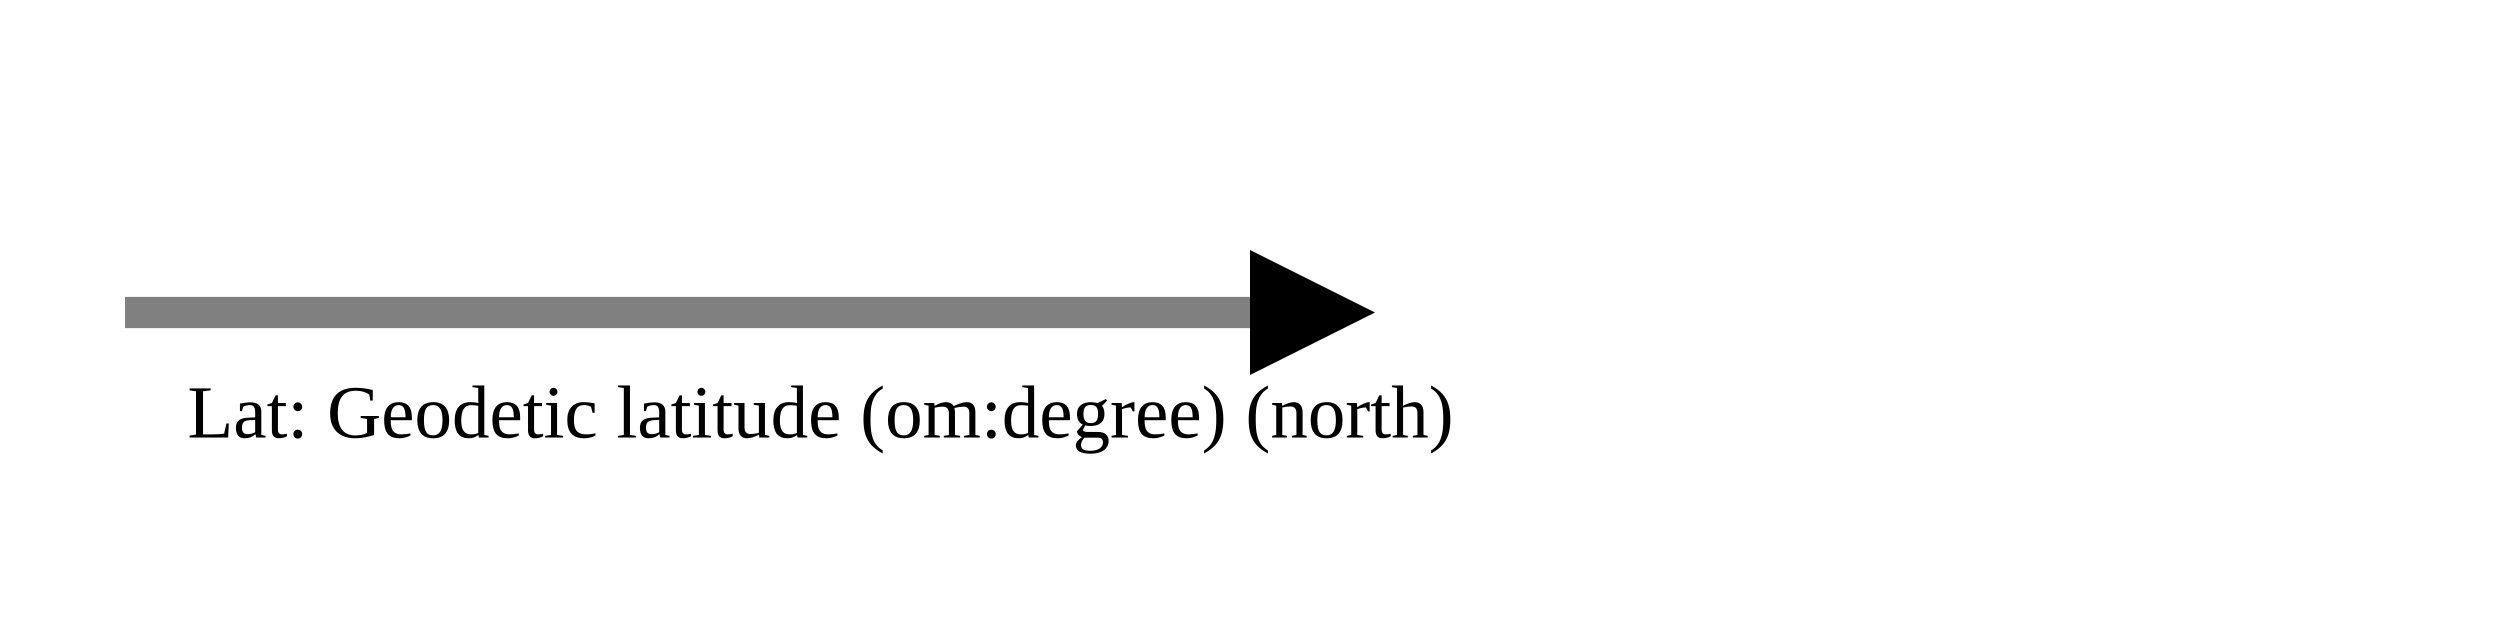
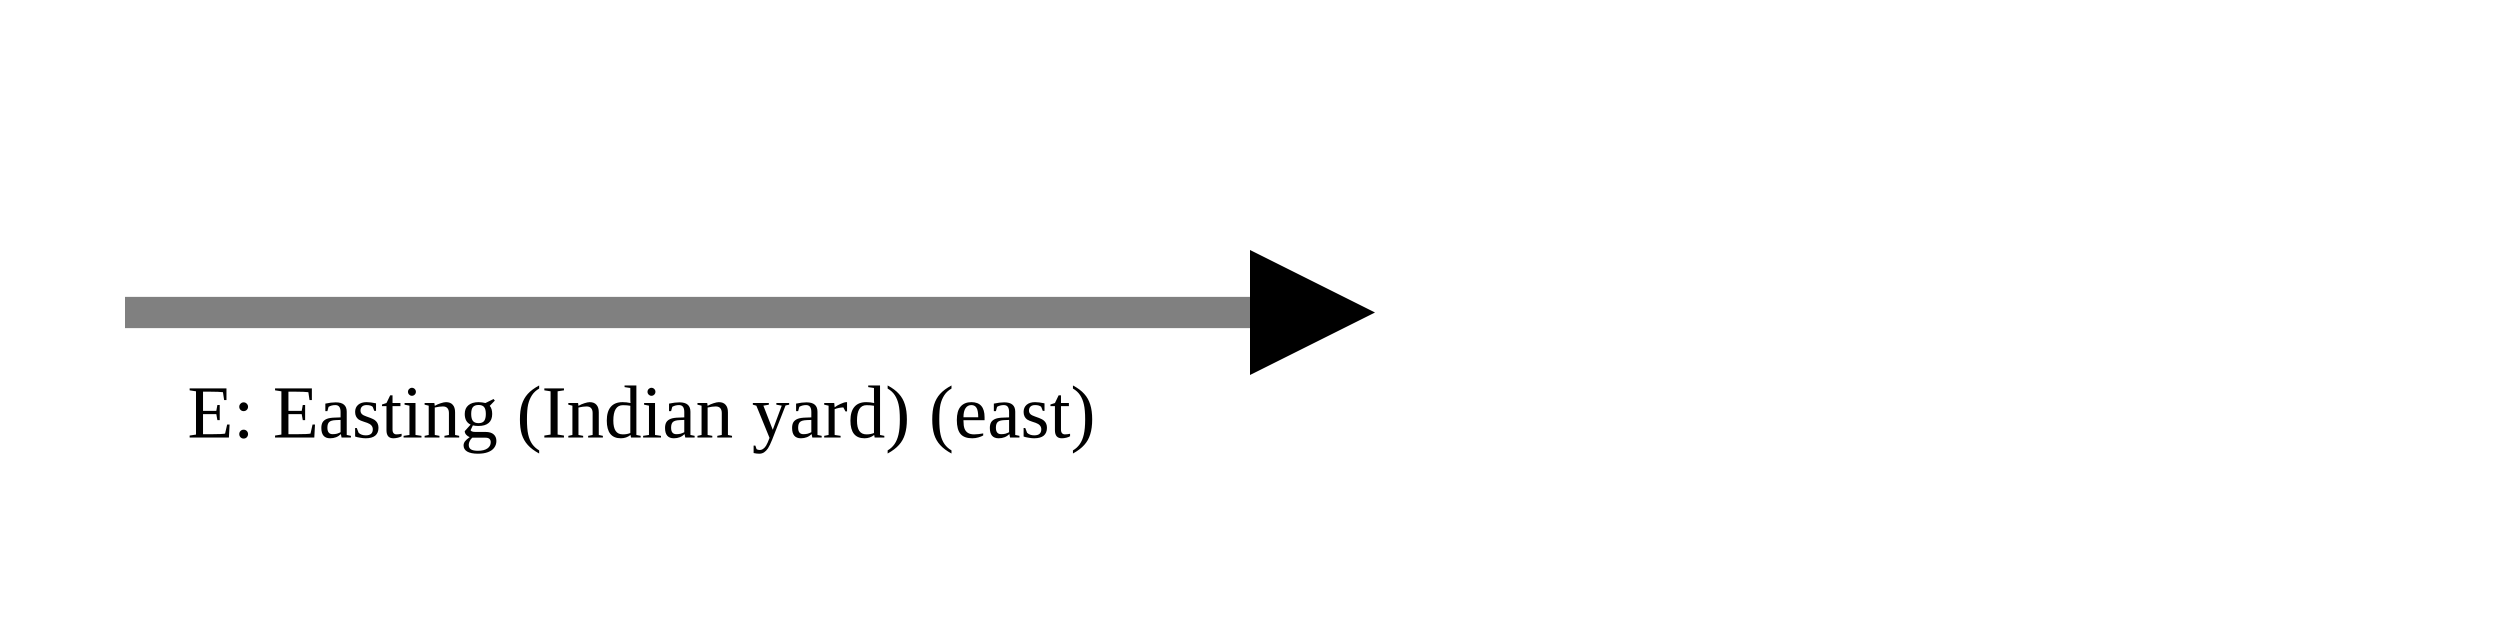
<svg xmlns="http://www.w3.org/2000/svg" version="1.1" width="400" height="100" viewbox="0 0 275 100">
  <defs>
    <marker id="arrowhead" markerWidth="10" markerHeight="7" refX="0" refY="2" orient="auto">
      <polygon points="0 0, 4 2, 0 4" />
    </marker>
  </defs>
  <line x1="20" y1="50" x2="200" y2="50" stroke="gray" stroke-width="5" marker-end="url(#arrowhead)" />
-   <text x="30" y="70" class="small">Lat: Geodetic latitude (om:degree) (north)</text>
+   <text x="30" y="70" class="small">E: Easting (Indian yard) (east)</text>
</svg>
